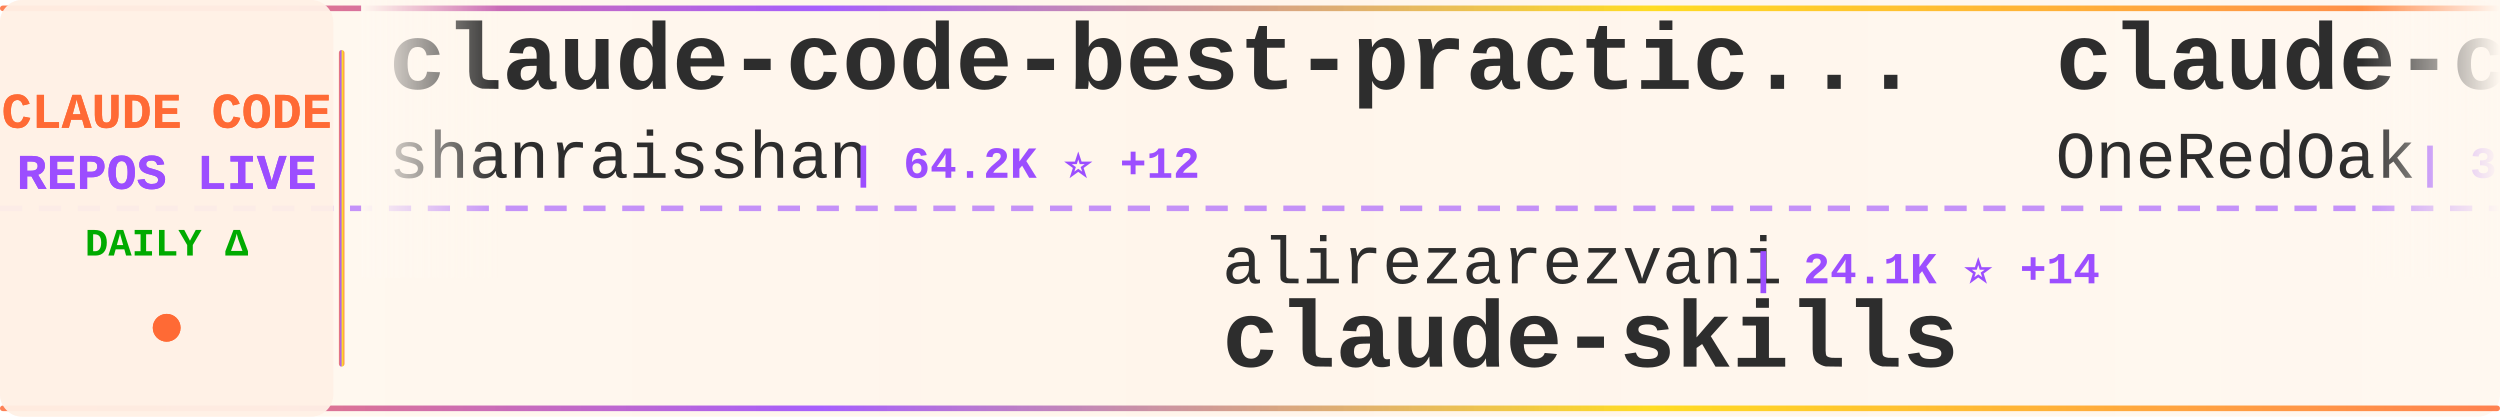
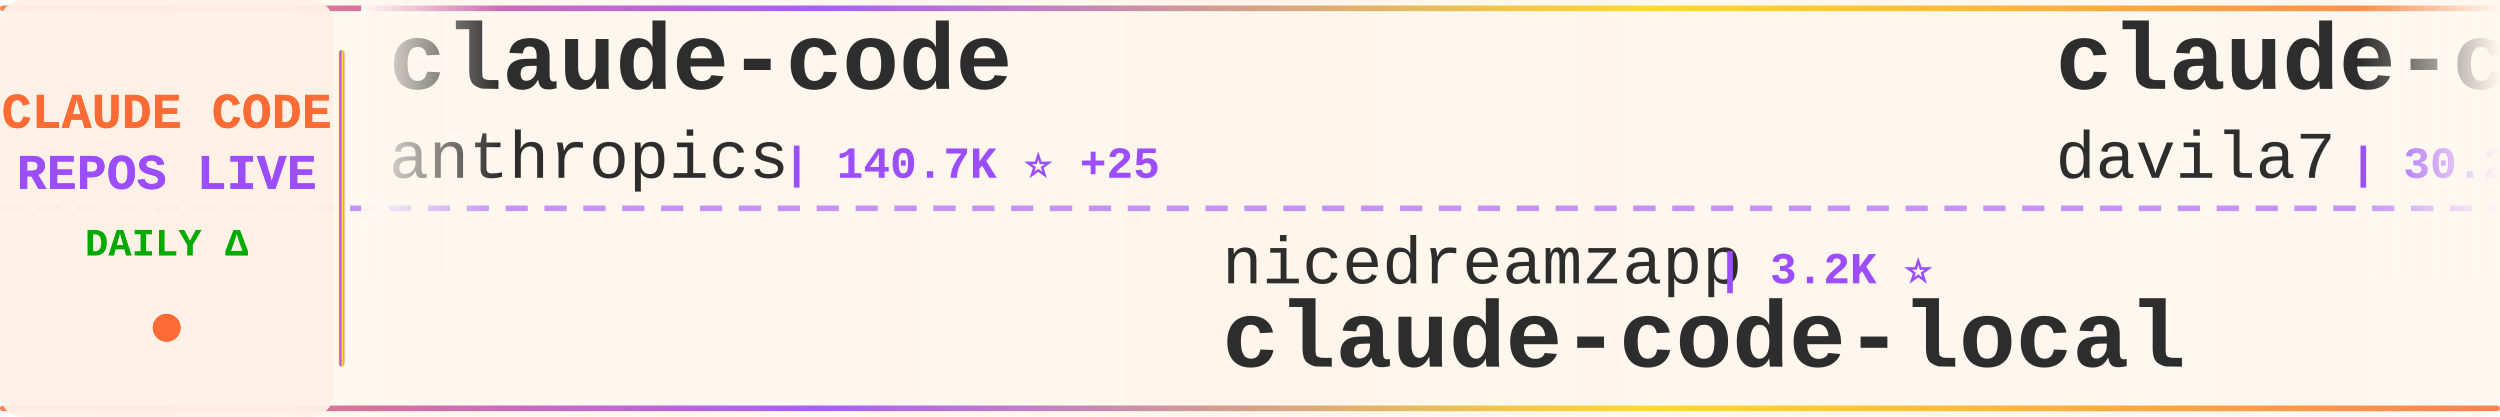
<svg xmlns="http://www.w3.org/2000/svg" width="900" height="150">
  <defs>
    <linearGradient id="tickerBg" x1="0%" y1="0%" x2="100%" y2="0%">
      <stop offset="0%" style="stop-color:#fff8f0;stop-opacity:0.98" />
      <stop offset="50%" style="stop-color:#fff5eb;stop-opacity:1" />
      <stop offset="100%" style="stop-color:#fff8f0;stop-opacity:0.98" />
    </linearGradient>
    <linearGradient id="borderGrad" x1="0%" y1="0%" x2="100%" y2="0%">
      <stop offset="0%" style="stop-color:#FF6B35;stop-opacity:0.85">
        <animate attributeName="stop-opacity" values="0.85;1;0.85" dur="2s" repeatCount="indefinite" />
      </stop>
      <stop offset="33%" style="stop-color:#9C4EFF;stop-opacity:0.9">
        <animate attributeName="stop-opacity" values="0.9;1;0.9" dur="2.2s" repeatCount="indefinite" />
      </stop>
      <stop offset="66%" style="stop-color:#FFD700;stop-opacity:0.85">
        <animate attributeName="stop-opacity" values="0.85;1;0.85" dur="1.8s" repeatCount="indefinite" />
      </stop>
      <stop offset="100%" style="stop-color:#FF6B35;stop-opacity:0.85">
        <animate attributeName="stop-opacity" values="0.85;1;0.85" dur="2s" repeatCount="indefinite" />
      </stop>
    </linearGradient>
    <filter id="textGlow">
      <feGaussianBlur stdDeviation="0.15" result="coloredBlur" />
      <feMerge>
        <feMergeNode in="coloredBlur" />
        <feMergeNode in="SourceGraphic" />
      </feMerge>
    </filter>
    <filter id="metricGlow">
      <feGaussianBlur stdDeviation="0.2" result="coloredBlur" />
      <feMerge>
        <feMergeNode in="coloredBlur" />
        <feMergeNode in="SourceGraphic" />
      </feMerge>
    </filter>
    <linearGradient id="leftFade" x1="0%" y1="0%" x2="100%" y2="0%">
      <stop offset="0%" style="stop-color:#fff8f0;stop-opacity:1" />
      <stop offset="100%" style="stop-color:#fff8f0;stop-opacity:0" />
    </linearGradient>
    <linearGradient id="rightFade" x1="0%" y1="0%" x2="100%" y2="0%">
      <stop offset="0%" style="stop-color:#fff8f0;stop-opacity:0" />
      <stop offset="100%" style="stop-color:#fff8f0;stop-opacity:1" />
    </linearGradient>
  </defs>
  <rect width="900" height="150" fill="url(#tickerBg)" rx="8" />
  <rect x="0" y="2" width="900" height="2" fill="url(#borderGrad)" rx="1" />
  <rect x="0" y="146" width="900" height="2" fill="url(#borderGrad)" rx="1" />
  <line x1="0" y1="75" x2="900" y2="75" stroke="#9C4EFF" stroke-width="2" stroke-dasharray="8 6" opacity="0.6" />
  <rect x="0" y="0" width="120" height="150" fill="#fff0e6" opacity="0.95" rx="8" />
  <text x="60" y="46" font-family="'Courier New', monospace" font-size="18" font-weight="bold" fill="#FF6B35" text-anchor="middle" filter="url(#textGlow)">
    CLAUDE CODE
  </text>
  <text x="60" y="68" font-family="'Courier New', monospace" font-size="18" font-weight="bold" fill="#9C4EFF" text-anchor="middle" filter="url(#textGlow)">
    REPOS LIVE
  </text>
  <text x="60" y="92" font-family="'Courier New', monospace" font-size="14" font-weight="bold" fill="#00aa00" text-anchor="middle">
    DAILY Δ
  </text>
  <circle cx="60" cy="118" r="5" fill="#FF6B35" filter="url(#metricGlow)">
    <animate attributeName="r" values="4;6;4" dur="1.5s" repeatCount="indefinite" />
    <animate attributeName="opacity" values="0.6;1;0.6" dur="1.5s" repeatCount="indefinite" />
  </circle>
  <rect x="122" y="18" width="2" height="114" fill="url(#borderGrad)" rx="1" />
  <clipPath id="tickerClip">
    <rect x="130" y="0" width="770" height="150" />
  </clipPath>
  <g clip-path="url(#tickerClip)">
    <g id="tickerItems">
      <animateTransform attributeName="transform" attributeType="XML" type="translate" from="0 0" to="-3000 0" dur="54s" repeatCount="indefinite" />
      <g transform="translate(0, 0)">
-         <text x="140" y="32" font-family="'Courier New', monospace" font-size="34" font-weight="bold" fill="#2d2d2d">claude-code-best-practic...</text>
-         <text x="140" y="64" font-family="'Courier New', monospace" font-size="24" font-weight="normal" fill="#2d2d2d" opacity="1.0">shanraisshan</text>
-         <text x="306" y="64" font-family="'Courier New', monospace" font-size="16" font-weight="bold" fill="#9C4EFF"> | 64.2K ⭐ +12</text>
+         <text x="140" y="32" font-family="'Courier New', monospace" font-size="34" font-weight="bold" fill="#2d2d2d">claude-code</text>
+         <text x="140" y="64" font-family="'Courier New', monospace" font-size="24" font-weight="normal" fill="#2d2d2d" opacity="1.0">anthropics</text>
+         <text x="282" y="64" font-family="'Courier New', monospace" font-size="16" font-weight="bold" fill="#9C4EFF"> | 140.7K ⭐ +25</text>
      </g>
      <g transform="translate(300, 0)">
-         <text x="140" y="102" font-family="'Courier New', monospace" font-size="24" font-weight="normal" fill="#2d2d2d" opacity="1.0">alirezarezvani</text>
-         <text x="330" y="102" font-family="'Courier New', monospace" font-size="16" font-weight="bold" fill="#9C4EFF"> | 24.1K ⭐ +14</text>
-         <text x="140" y="132" font-family="'Courier New', monospace" font-size="34" font-weight="bold" fill="#2d2d2d">claude-skills</text>
+         <text x="140" y="102" font-family="'Courier New', monospace" font-size="24" font-weight="normal" fill="#2d2d2d" opacity="1.0">nicedreamzapp</text>
+         <text x="318" y="102" font-family="'Courier New', monospace" font-size="16" font-weight="bold" fill="#9C4EFF"> | 3.2K ⭐</text>
+         <text x="140" y="132" font-family="'Courier New', monospace" font-size="34" font-weight="bold" fill="#2d2d2d">claude-code-local</text>
      </g>
      <g transform="translate(600, 0)">
-         <text x="140" y="32" font-family="'Courier New', monospace" font-size="34" font-weight="bold" fill="#2d2d2d">claude-code-workflows</text>
-         <text x="140" y="64" font-family="'Courier New', monospace" font-size="24" font-weight="normal" fill="#2d2d2d" opacity="1.0">OneRedOak</text>
-         <text x="270" y="64" font-family="'Courier New', monospace" font-size="16" font-weight="bold" fill="#9C4EFF"> | 3.9K ⭐ +1</text>
+         <text x="140" y="32" font-family="'Courier New', monospace" font-size="34" font-weight="bold" fill="#2d2d2d">claude-code-templates</text>
+         <text x="140" y="64" font-family="'Courier New', monospace" font-size="24" font-weight="normal" fill="#2d2d2d" opacity="1.0">davila7</text>
+         <text x="246" y="64" font-family="'Courier New', monospace" font-size="16" font-weight="bold" fill="#9C4EFF"> | 30.2K ⭐ +2</text>
      </g>
      <g transform="translate(900, 0)">
-         <text x="140" y="102" font-family="'Courier New', monospace" font-size="24" font-weight="normal" fill="#2d2d2d" opacity="1.0">huangserva</text>
-         <text x="282" y="102" font-family="'Courier New', monospace" font-size="16" font-weight="bold" fill="#9C4EFF"> | 622 ⭐</text>
-         <text x="140" y="132" font-family="'Courier New', monospace" font-size="34" font-weight="bold" fill="#2d2d2d">claude-code-cli</text>
+         <text x="140" y="102" font-family="'Courier New', monospace" font-size="24" font-weight="normal" fill="#2d2d2d" opacity="1.0">codeaashu</text>
+         <text x="270" y="102" font-family="'Courier New', monospace" font-size="16" font-weight="bold" fill="#9C4EFF"> | 3.2K ⭐ +1</text>
+         <text x="140" y="132" font-family="'Courier New', monospace" font-size="34" font-weight="bold" fill="#2d2d2d">claude-code</text>
      </g>
      <g transform="translate(1200, 0)">
-         <text x="140" y="32" font-family="'Courier New', monospace" font-size="34" font-weight="bold" fill="#2d2d2d">edmunds-claude-code</text>
-         <text x="140" y="64" font-family="'Courier New', monospace" font-size="24" font-weight="normal" fill="#2d2d2d" opacity="1.0">edmund-io</text>
-         <text x="270" y="64" font-family="'Courier New', monospace" font-size="16" font-weight="bold" fill="#9C4EFF"> | 1.5K ⭐ +1</text>
+         <text x="140" y="32" font-family="'Courier New', monospace" font-size="34" font-weight="bold" fill="#2d2d2d">claude-code-analysis</text>
+         <text x="140" y="64" font-family="'Courier New', monospace" font-size="24" font-weight="normal" fill="#2d2d2d" opacity="1.0">liuup</text>
+         <text x="222" y="64" font-family="'Courier New', monospace" font-size="16" font-weight="bold" fill="#9C4EFF"> | 3.7K ⭐ +2</text>
      </g>
      <g transform="translate(1500, 0)">
-         <text x="140" y="102" font-family="'Courier New', monospace" font-size="24" font-weight="normal" fill="#2d2d2d" opacity="1.0">anthropics</text>
-         <text x="282" y="102" font-family="'Courier New', monospace" font-size="16" font-weight="bold" fill="#9C4EFF"> | 939 ⭐</text>
-         <text x="140" y="132" font-family="'Courier New', monospace" font-size="34" font-weight="bold" fill="#2d2d2d">claude-code-base-action</text>
+         <text x="140" y="102" font-family="'Courier New', monospace" font-size="24" font-weight="normal" fill="#2d2d2d" opacity="1.0">ykdojo</text>
+         <text x="234" y="102" font-family="'Courier New', monospace" font-size="16" font-weight="bold" fill="#9C4EFF"> | 9.6K ⭐ +1</text>
+         <text x="140" y="132" font-family="'Courier New', monospace" font-size="34" font-weight="bold" fill="#2d2d2d">claude-code-tips</text>
      </g>
      <g transform="translate(1800, 0)">
-         <text x="140" y="32" font-family="'Courier New', monospace" font-size="34" font-weight="bold" fill="#2d2d2d">ralph-claude-code</text>
-         <text x="140" y="64" font-family="'Courier New', monospace" font-size="24" font-weight="normal" fill="#2d2d2d" opacity="1.0">frankbria</text>
-         <text x="270" y="64" font-family="'Courier New', monospace" font-size="16" font-weight="bold" fill="#9C4EFF"> | 9.6K ⭐</text>
+         <text x="140" y="32" font-family="'Courier New', monospace" font-size="34" font-weight="bold" fill="#2d2d2d">claude-code-webui</text>
+         <text x="140" y="64" font-family="'Courier New', monospace" font-size="24" font-weight="normal" fill="#2d2d2d" opacity="1.0">sugyan</text>
+         <text x="234" y="64" font-family="'Courier New', monospace" font-size="16" font-weight="bold" fill="#9C4EFF"> | 1.1K ⭐ -1</text>
      </g>
      <g transform="translate(2100, 0)">
-         <text x="140" y="102" font-family="'Courier New', monospace" font-size="24" font-weight="normal" fill="#2d2d2d" opacity="1.0">ghuntley</text>
-         <text x="258" y="102" font-family="'Courier New', monospace" font-size="16" font-weight="bold" fill="#9C4EFF"> | 987 ⭐</text>
-         <text x="140" y="132" font-family="'Courier New', monospace" font-size="34" font-weight="bold" fill="#2d2d2d">claude-code-source-code-...</text>
+         <text x="140" y="102" font-family="'Courier New', monospace" font-size="24" font-weight="normal" fill="#2d2d2d" opacity="1.0">RichardAtCT</text>
+         <text x="294" y="102" font-family="'Courier New', monospace" font-size="16" font-weight="bold" fill="#9C4EFF"> | 2.8K ⭐</text>
+         <text x="140" y="132" font-family="'Courier New', monospace" font-size="34" font-weight="bold" fill="#2d2d2d">claude-code-telegram</text>
      </g>
      <g transform="translate(2400, 0)">
-         <text x="140" y="32" font-family="'Courier New', monospace" font-size="34" font-weight="bold" fill="#2d2d2d">claude-code</text>
-         <text x="140" y="64" font-family="'Courier New', monospace" font-size="24" font-weight="normal" fill="#2d2d2d" opacity="1.0">freestylefly</text>
-         <text x="306" y="64" font-family="'Courier New', monospace" font-size="16" font-weight="bold" fill="#9C4EFF"> | 128 ⭐</text>
+         <text x="140" y="32" font-family="'Courier New', monospace" font-size="34" font-weight="bold" fill="#2d2d2d">claude-code-security-rev...</text>
+         <text x="140" y="64" font-family="'Courier New', monospace" font-size="24" font-weight="normal" fill="#2d2d2d" opacity="1.0">anthropics</text>
+         <text x="282" y="64" font-family="'Courier New', monospace" font-size="16" font-weight="bold" fill="#9C4EFF"> | 5.8K ⭐ +2</text>
      </g>
      <g transform="translate(2700, 0)">
-         <text x="140" y="102" font-family="'Courier New', monospace" font-size="24" font-weight="normal" fill="#2d2d2d" opacity="1.0">ChrisWiles</text>
-         <text x="282" y="102" font-family="'Courier New', monospace" font-size="16" font-weight="bold" fill="#9C4EFF"> | 6.0K ⭐ -1</text>
-         <text x="140" y="132" font-family="'Courier New', monospace" font-size="34" font-weight="bold" fill="#2d2d2d">claude-code-showcase</text>
+         <text x="140" y="102" font-family="'Courier New', monospace" font-size="24" font-weight="normal" fill="#2d2d2d" opacity="1.0">frankbria</text>
+         <text x="270" y="102" font-family="'Courier New', monospace" font-size="16" font-weight="bold" fill="#9C4EFF"> | 9.6K ⭐ +1</text>
+         <text x="140" y="132" font-family="'Courier New', monospace" font-size="34" font-weight="bold" fill="#2d2d2d">ralph-claude-code</text>
      </g>
      <g transform="translate(3000, 0)">
-         <text x="140" y="32" font-family="'Courier New', monospace" font-size="34" font-weight="bold" fill="#2d2d2d">claude-code-best-practic...</text>
-         <text x="140" y="64" font-family="'Courier New', monospace" font-size="24" font-weight="normal" fill="#2d2d2d" opacity="1.0">shanraisshan</text>
-         <text x="306" y="64" font-family="'Courier New', monospace" font-size="16" font-weight="bold" fill="#9C4EFF"> | 64.2K ⭐ +12</text>
+         <text x="140" y="32" font-family="'Courier New', monospace" font-size="34" font-weight="bold" fill="#2d2d2d">claude-code</text>
+         <text x="140" y="64" font-family="'Courier New', monospace" font-size="24" font-weight="normal" fill="#2d2d2d" opacity="1.0">anthropics</text>
+         <text x="282" y="64" font-family="'Courier New', monospace" font-size="16" font-weight="bold" fill="#9C4EFF"> | 140.7K ⭐ +25</text>
      </g>
      <g transform="translate(3300, 0)">
-         <text x="140" y="102" font-family="'Courier New', monospace" font-size="24" font-weight="normal" fill="#2d2d2d" opacity="1.0">alirezarezvani</text>
-         <text x="330" y="102" font-family="'Courier New', monospace" font-size="16" font-weight="bold" fill="#9C4EFF"> | 24.1K ⭐ +14</text>
-         <text x="140" y="132" font-family="'Courier New', monospace" font-size="34" font-weight="bold" fill="#2d2d2d">claude-skills</text>
+         <text x="140" y="102" font-family="'Courier New', monospace" font-size="24" font-weight="normal" fill="#2d2d2d" opacity="1.0">nicedreamzapp</text>
+         <text x="318" y="102" font-family="'Courier New', monospace" font-size="16" font-weight="bold" fill="#9C4EFF"> | 3.2K ⭐</text>
+         <text x="140" y="132" font-family="'Courier New', monospace" font-size="34" font-weight="bold" fill="#2d2d2d">claude-code-local</text>
      </g>
      <g transform="translate(3600, 0)">
-         <text x="140" y="32" font-family="'Courier New', monospace" font-size="34" font-weight="bold" fill="#2d2d2d">claude-code-workflows</text>
-         <text x="140" y="64" font-family="'Courier New', monospace" font-size="24" font-weight="normal" fill="#2d2d2d" opacity="1.0">OneRedOak</text>
-         <text x="270" y="64" font-family="'Courier New', monospace" font-size="16" font-weight="bold" fill="#9C4EFF"> | 3.9K ⭐ +1</text>
+         <text x="140" y="32" font-family="'Courier New', monospace" font-size="34" font-weight="bold" fill="#2d2d2d">claude-code-templates</text>
+         <text x="140" y="64" font-family="'Courier New', monospace" font-size="24" font-weight="normal" fill="#2d2d2d" opacity="1.0">davila7</text>
+         <text x="246" y="64" font-family="'Courier New', monospace" font-size="16" font-weight="bold" fill="#9C4EFF"> | 30.2K ⭐ +2</text>
      </g>
      <g transform="translate(3900, 0)">
-         <text x="140" y="102" font-family="'Courier New', monospace" font-size="24" font-weight="normal" fill="#2d2d2d" opacity="1.0">huangserva</text>
-         <text x="282" y="102" font-family="'Courier New', monospace" font-size="16" font-weight="bold" fill="#9C4EFF"> | 622 ⭐</text>
-         <text x="140" y="132" font-family="'Courier New', monospace" font-size="34" font-weight="bold" fill="#2d2d2d">claude-code-cli</text>
+         <text x="140" y="102" font-family="'Courier New', monospace" font-size="24" font-weight="normal" fill="#2d2d2d" opacity="1.0">codeaashu</text>
+         <text x="270" y="102" font-family="'Courier New', monospace" font-size="16" font-weight="bold" fill="#9C4EFF"> | 3.2K ⭐ +1</text>
+         <text x="140" y="132" font-family="'Courier New', monospace" font-size="34" font-weight="bold" fill="#2d2d2d">claude-code</text>
      </g>
    </g>
  </g>
  <rect x="130" y="0" width="50" height="100" fill="url(#leftFade)" />
  <rect x="850" y="0" width="50" height="100" fill="url(#rightFade)" />
</svg>
